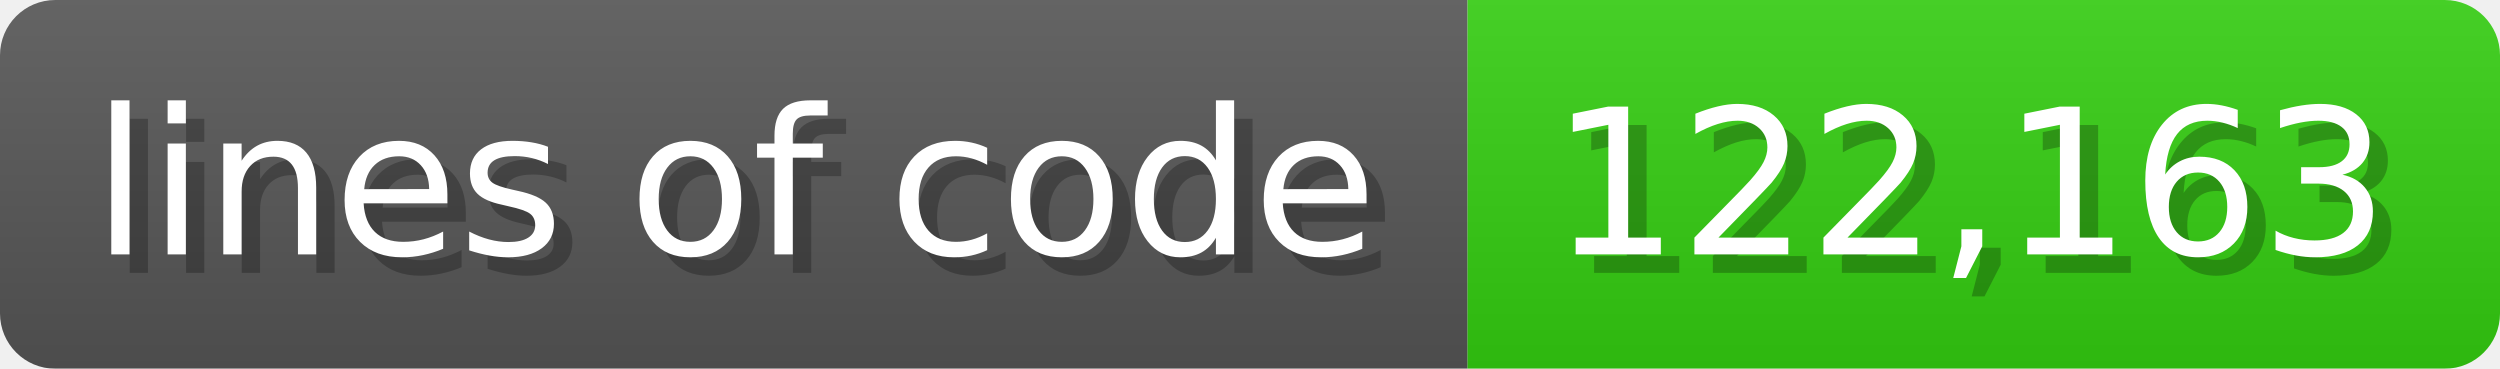
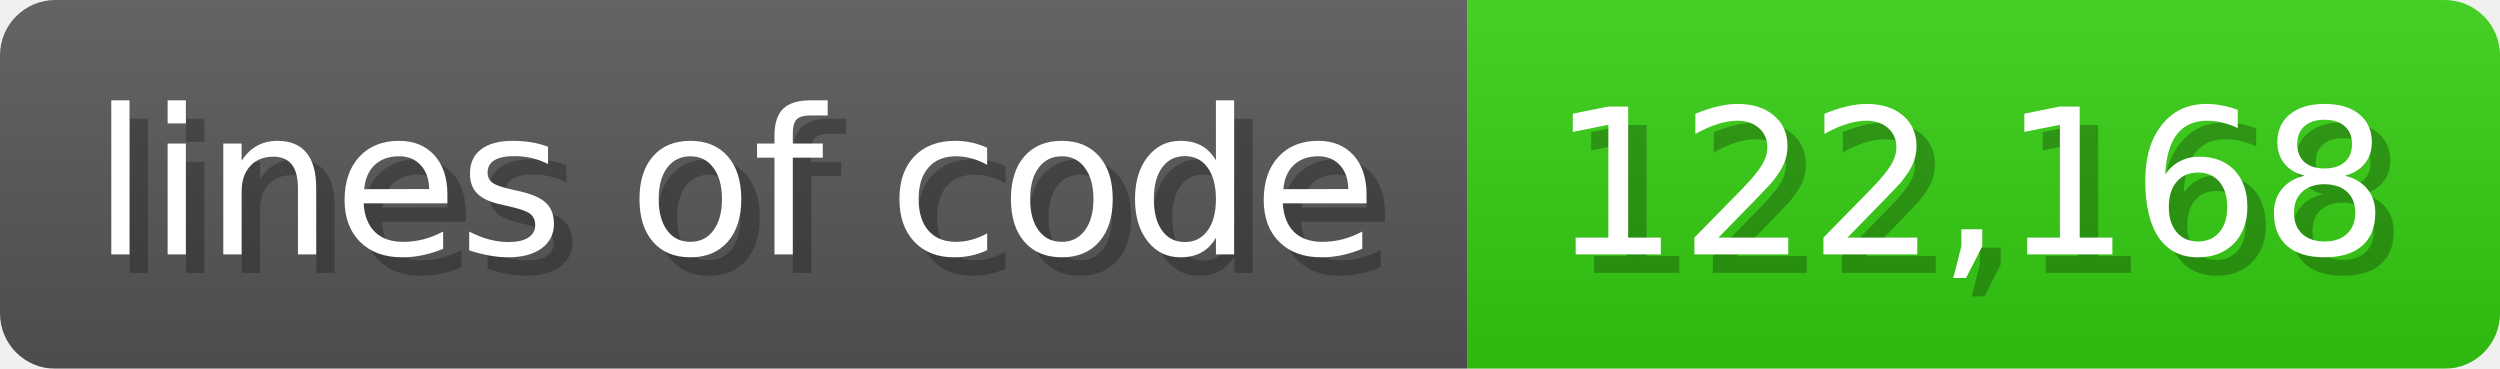
<svg xmlns="http://www.w3.org/2000/svg" width="135.6" height="20" viewBox="0 0 1356 200">
  <linearGradient id="a" x2="0" y2="100%">
    <stop offset="0" stop-opacity=".1" stop-color="#EEE" />
    <stop offset="1" stop-opacity=".1" />
  </linearGradient>
  <mask id="m">
    <rect width="1356" height="200" rx="30" fill="#FFF" />
  </mask>
  <g mask="url(#m)">
    <rect width="796" height="200" fill="#555" />
    <rect width="560" height="200" fill="#3C1" x="796" />
    <rect width="1356" height="200" fill="url(#a)" />
  </g>
  <g fill="#fff" text-anchor="start" font-family="Verdana,DejaVu Sans,sans-serif" font-size="110">
    <text x="60" y="148" textLength="696" fill="#000" opacity="0.25">lines of code</text>
    <text x="50" y="138" textLength="696">lines of code</text>
-     <text x="851" y="148" textLength="460" fill="#000" opacity="0.25">122,163</text>
-     <text x="841" y="138" textLength="460">122,163</text>
+     <text x="851" y="148" textLength="460" fill="#000" opacity="0.25">122,168</text>
+     <text x="841" y="138" textLength="460">122,168</text>
  </g>
</svg>
